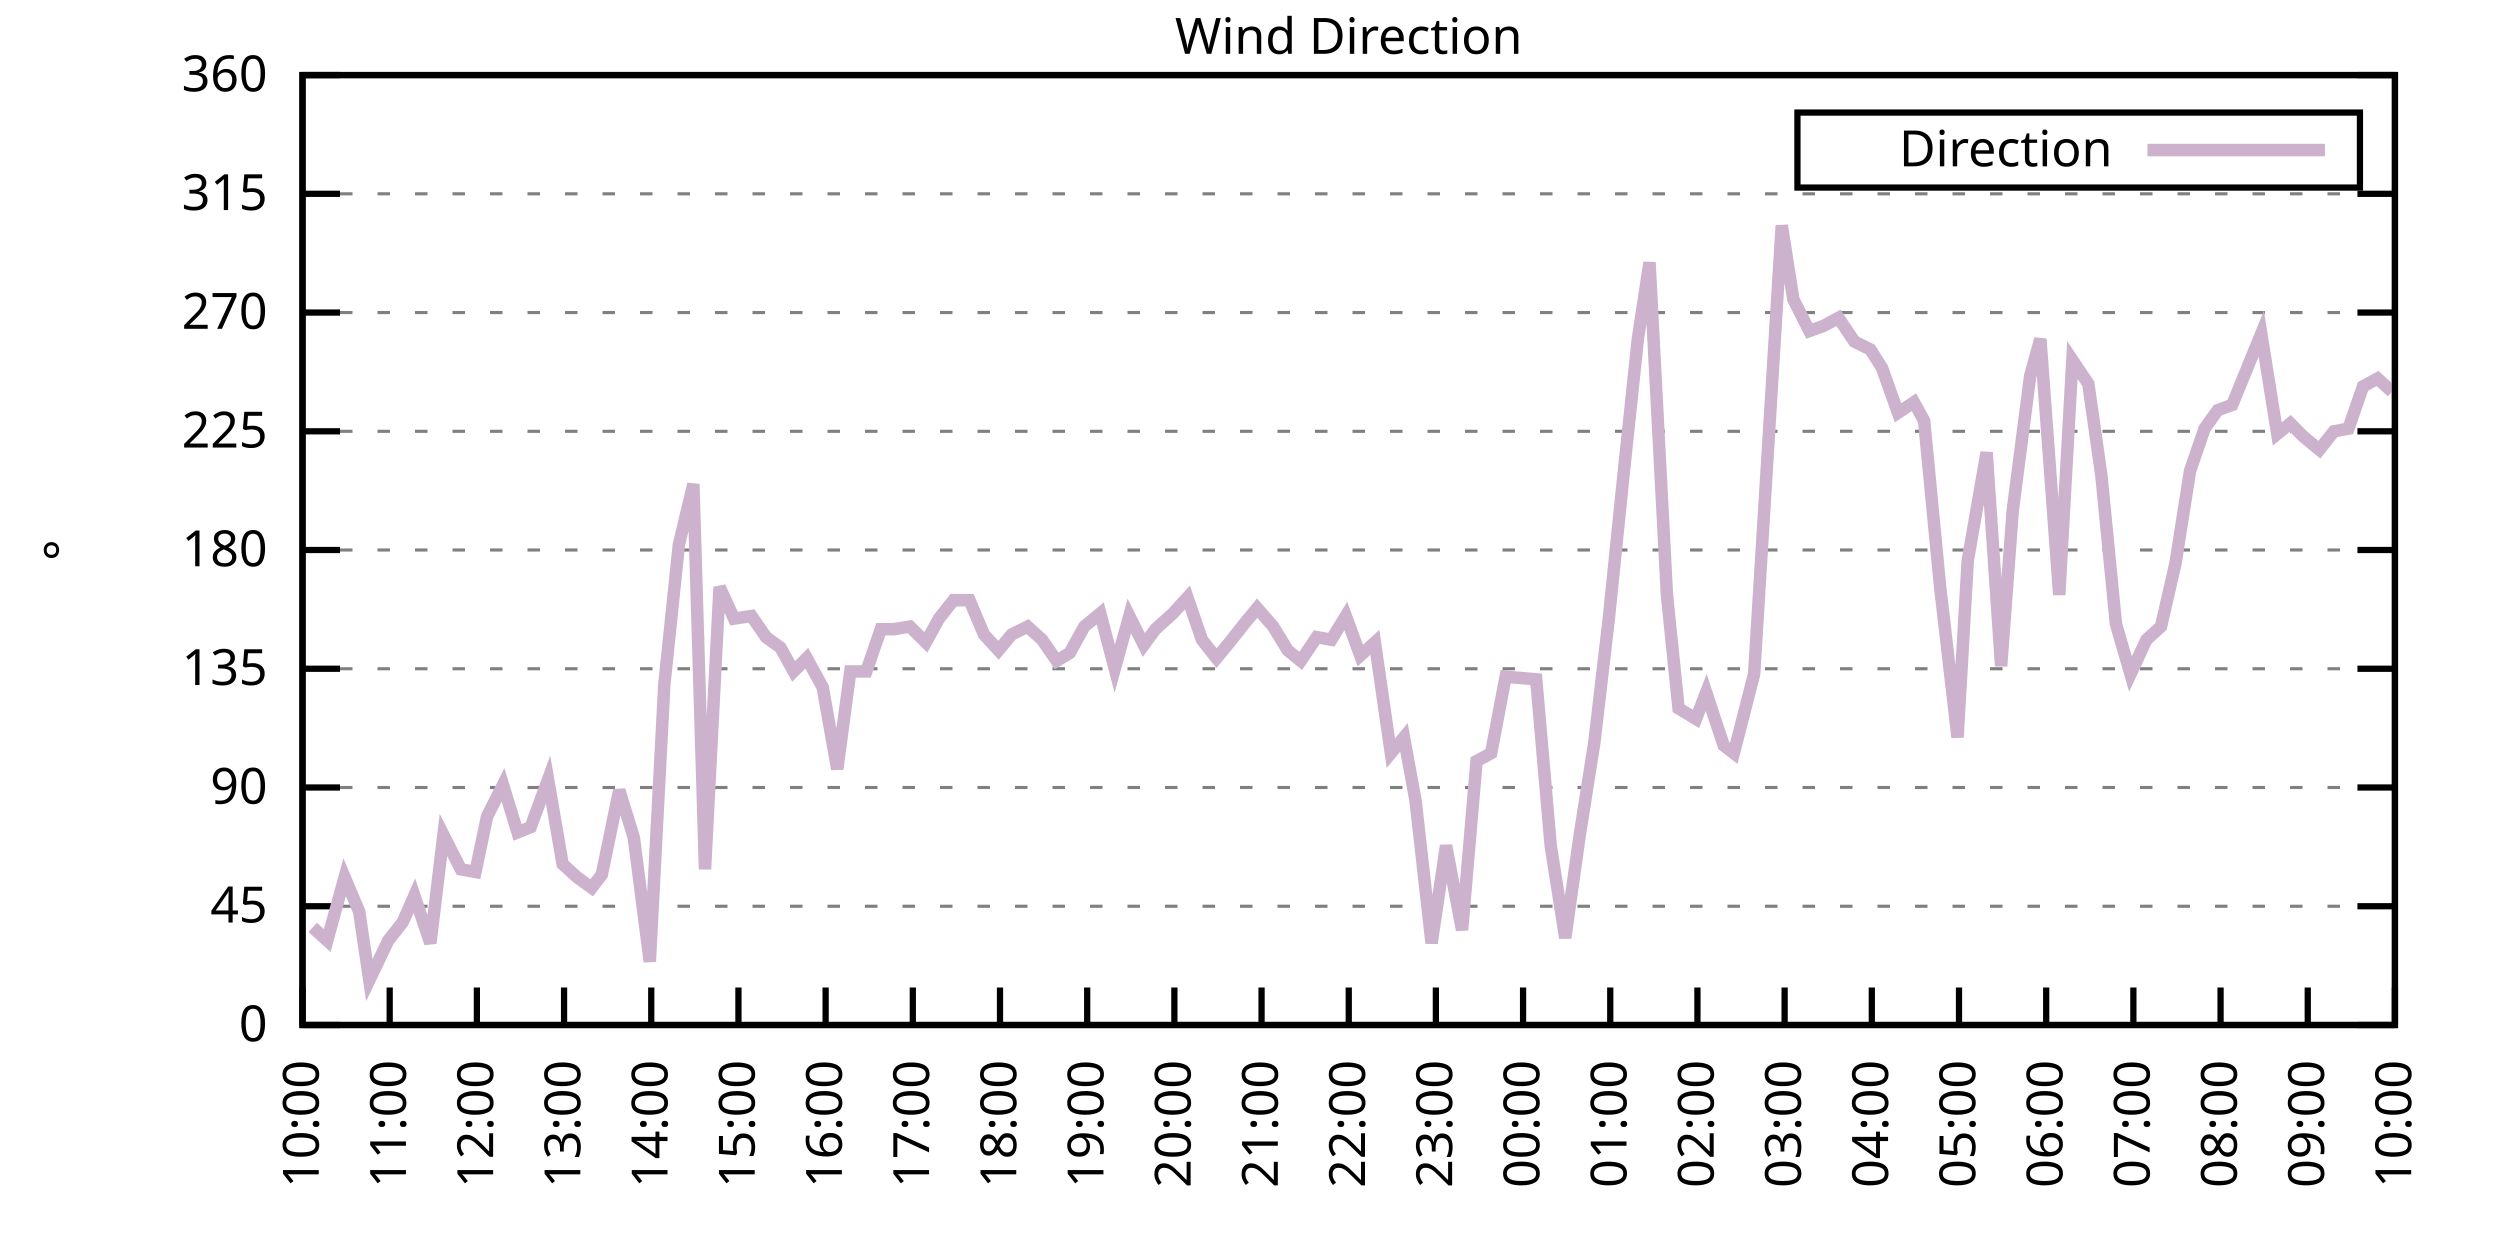
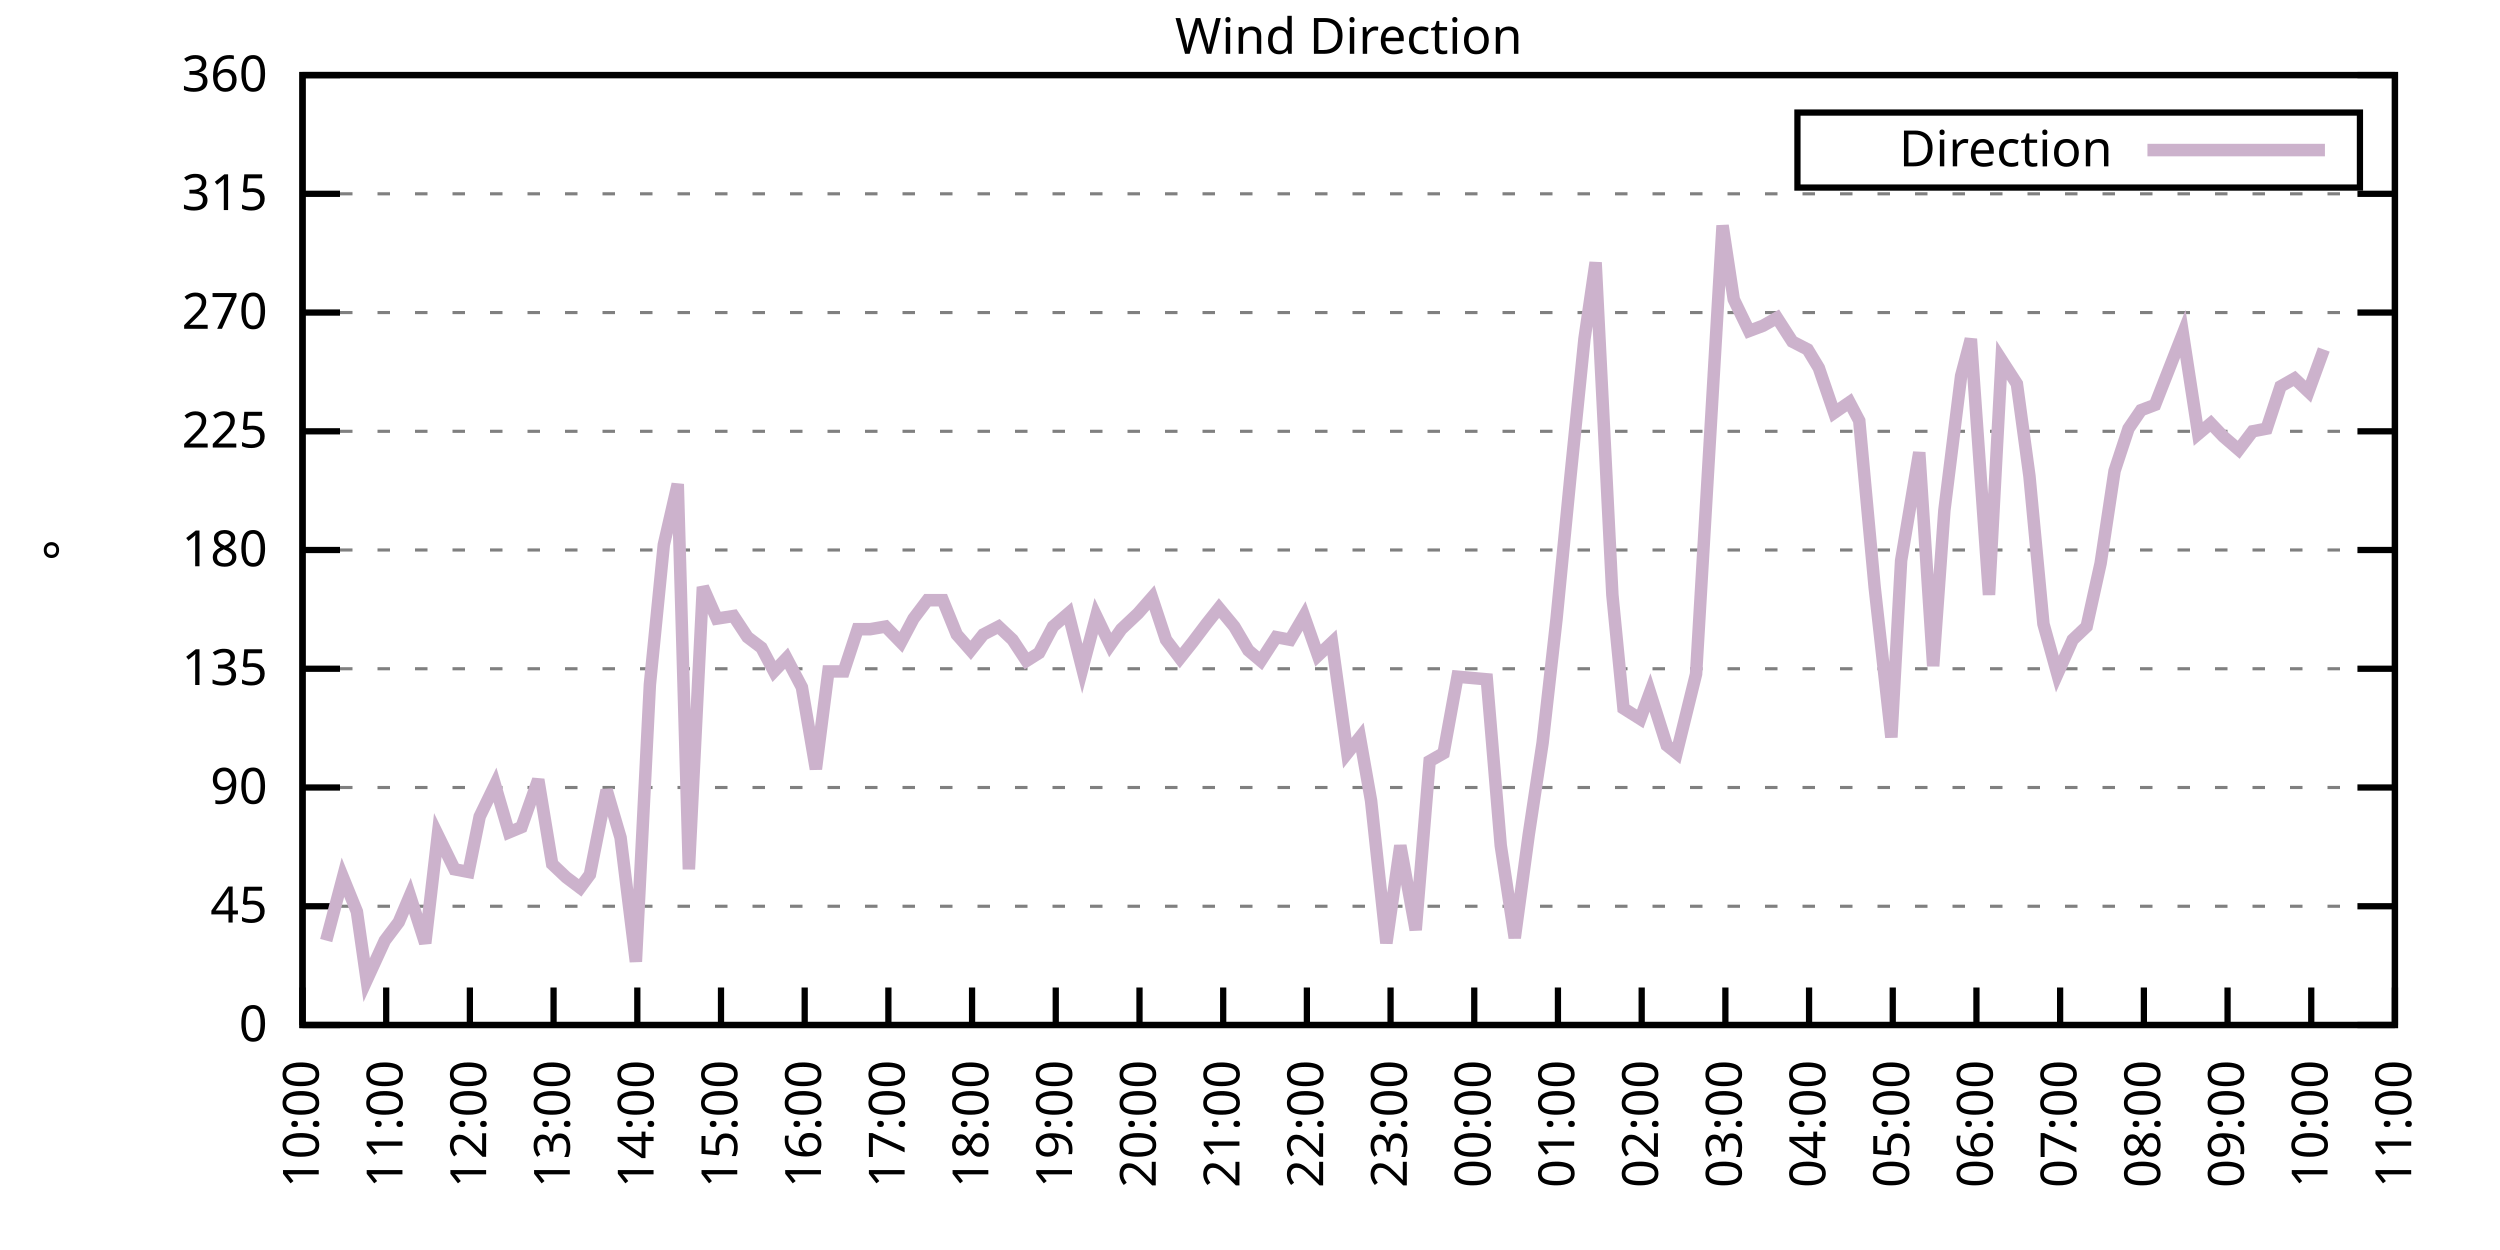
<svg xmlns="http://www.w3.org/2000/svg" xmlns:xlink="http://www.w3.org/1999/xlink" width="400" height="200" viewBox="0 0 400 200">
  <g id="gnuplot_canvas">
    <rect x="0" y="0" width="400" height="200" fill="none" />
    <defs>
      <circle id="gpDot" r="0.5" stroke-width="0.5" stroke="currentColor" />
      <path id="gpPt0" stroke-width="0.333" stroke="currentColor" d="M-1,0 h2 M0,-1 v2" />
      <path id="gpPt1" stroke-width="0.333" stroke="currentColor" d="M-1,-1 L1,1 M1,-1 L-1,1" />
      <path id="gpPt2" stroke-width="0.333" stroke="currentColor" d="M-1,0 L1,0 M0,-1 L0,1 M-1,-1 L1,1 M-1,1 L1,-1" />
      <rect id="gpPt3" stroke-width="0.333" stroke="currentColor" x="-1" y="-1" width="2" height="2" />
      <rect id="gpPt4" stroke-width="0.333" stroke="currentColor" fill="currentColor" x="-1" y="-1" width="2" height="2" />
      <circle id="gpPt5" stroke-width="0.333" stroke="currentColor" cx="0" cy="0" r="1" />
      <use xlink:href="#gpPt5" id="gpPt6" fill="currentColor" stroke="none" />
      <path id="gpPt7" stroke-width="0.333" stroke="currentColor" d="M0,-1.33 L-1.33,0.67 L1.33,0.67 z" />
      <use xlink:href="#gpPt7" id="gpPt8" fill="currentColor" stroke="none" />
      <use xlink:href="#gpPt7" id="gpPt9" stroke="currentColor" transform="rotate(180)" />
      <use xlink:href="#gpPt9" id="gpPt10" fill="currentColor" stroke="none" />
      <use xlink:href="#gpPt3" id="gpPt11" stroke="currentColor" transform="rotate(45)" />
      <use xlink:href="#gpPt11" id="gpPt12" fill="currentColor" stroke="none" />
      <path id="gpPt13" stroke-width="0.333" stroke="currentColor" d="M0,1.330 L1.265,0.411 L0.782,-1.067 L-0.782,-1.076 L-1.265,0.411 z" />
      <use xlink:href="#gpPt13" id="gpPt14" fill="currentColor" stroke="none" />
      <filter id="textbox" filterUnits="objectBoundingBox" x="0" y="0" height="1" width="1">
        <feFlood flood-color="white" flood-opacity="1" result="bgnd" />
        <feComposite in="SourceGraphic" in2="bgnd" operator="atop" />
      </filter>
      <filter id="greybox" filterUnits="objectBoundingBox" x="0" y="0" height="1" width="1">
        <feFlood flood-color="lightgrey" flood-opacity="1" result="grey" />
        <feComposite in="SourceGraphic" in2="grey" operator="atop" />
      </filter>
    </defs>
    <g fill="none" color="white" stroke="currentColor" stroke-width="1.00" stroke-linecap="butt" stroke-linejoin="miter">
</g>
    <g fill="none" color="black" stroke="currentColor" stroke-width="1.00" stroke-linecap="butt" stroke-linejoin="miter">
      <g stroke="none" shape-rendering="crispEdges">
        <polygon fill="rgb(255, 255, 255)" points="48.40,164.00 383.18,164.00 383.18,12.02 48.40,12.02 " />
      </g>
    </g>
    <g fill="none" color="black" stroke="currentColor" stroke-width="1.00" stroke-linecap="butt" stroke-linejoin="miter">
</g>
    <g fill="none" color="black" stroke="black" stroke-width="0.50" stroke-linecap="butt" stroke-linejoin="miter">
</g>
    <g fill="none" color="gray" stroke="currentColor" stroke-width="0.50" stroke-linecap="butt" stroke-linejoin="miter">
      <path stroke="gray" stroke-dasharray="2,4" class="gridline" d="M48.40,164.00 L383.19,164.00  " />
    </g>
    <g fill="none" color="gray" stroke="gray" stroke-width="1.00" stroke-linecap="butt" stroke-linejoin="miter">
</g>
    <g fill="none" color="black" stroke="currentColor" stroke-width="1.00" stroke-linecap="butt" stroke-linejoin="miter">
      <path stroke="black" d="M48.40,164.00 L54.40,164.00 M383.19,164.00 L377.19,164.00  " />
      <g transform="translate(42.80,166.60)" stroke="none" fill="black" font-family="Sans" font-size="8.00" text-anchor="end">
        <text>
          <tspan font-family="Sans"> 0</tspan>
        </text>
      </g>
    </g>
    <g fill="none" color="black" stroke="currentColor" stroke-width="1.00" stroke-linecap="butt" stroke-linejoin="miter">
</g>
    <g fill="none" color="black" stroke="black" stroke-width="0.50" stroke-linecap="butt" stroke-linejoin="miter">
</g>
    <g fill="none" color="gray" stroke="currentColor" stroke-width="0.50" stroke-linecap="butt" stroke-linejoin="miter">
      <path stroke="gray" stroke-dasharray="2,4" class="gridline" d="M48.40,145.00 L383.19,145.00  " />
    </g>
    <g fill="none" color="gray" stroke="gray" stroke-width="1.00" stroke-linecap="butt" stroke-linejoin="miter">
</g>
    <g fill="none" color="black" stroke="currentColor" stroke-width="1.00" stroke-linecap="butt" stroke-linejoin="miter">
      <path stroke="black" d="M48.40,145.00 L54.40,145.00 M383.19,145.00 L377.19,145.00  " />
      <g transform="translate(42.80,147.60)" stroke="none" fill="black" font-family="Sans" font-size="8.00" text-anchor="end">
        <text>
          <tspan font-family="Sans"> 45</tspan>
        </text>
      </g>
    </g>
    <g fill="none" color="black" stroke="currentColor" stroke-width="1.00" stroke-linecap="butt" stroke-linejoin="miter">
</g>
    <g fill="none" color="black" stroke="black" stroke-width="0.50" stroke-linecap="butt" stroke-linejoin="miter">
</g>
    <g fill="none" color="gray" stroke="currentColor" stroke-width="0.50" stroke-linecap="butt" stroke-linejoin="miter">
      <path stroke="gray" stroke-dasharray="2,4" class="gridline" d="M48.40,126.00 L383.19,126.00  " />
    </g>
    <g fill="none" color="gray" stroke="gray" stroke-width="1.00" stroke-linecap="butt" stroke-linejoin="miter">
</g>
    <g fill="none" color="black" stroke="currentColor" stroke-width="1.00" stroke-linecap="butt" stroke-linejoin="miter">
      <path stroke="black" d="M48.40,126.00 L54.40,126.00 M383.19,126.00 L377.19,126.00  " />
      <g transform="translate(42.80,128.60)" stroke="none" fill="black" font-family="Sans" font-size="8.00" text-anchor="end">
        <text>
          <tspan font-family="Sans"> 90</tspan>
        </text>
      </g>
    </g>
    <g fill="none" color="black" stroke="currentColor" stroke-width="1.00" stroke-linecap="butt" stroke-linejoin="miter">
</g>
    <g fill="none" color="black" stroke="black" stroke-width="0.50" stroke-linecap="butt" stroke-linejoin="miter">
</g>
    <g fill="none" color="gray" stroke="currentColor" stroke-width="0.50" stroke-linecap="butt" stroke-linejoin="miter">
      <path stroke="gray" stroke-dasharray="2,4" class="gridline" d="M48.40,107.00 L383.19,107.00  " />
    </g>
    <g fill="none" color="gray" stroke="gray" stroke-width="1.00" stroke-linecap="butt" stroke-linejoin="miter">
</g>
    <g fill="none" color="black" stroke="currentColor" stroke-width="1.00" stroke-linecap="butt" stroke-linejoin="miter">
      <path stroke="black" d="M48.40,107.00 L54.40,107.00 M383.19,107.00 L377.19,107.00  " />
      <g transform="translate(42.80,109.60)" stroke="none" fill="black" font-family="Sans" font-size="8.00" text-anchor="end">
        <text>
          <tspan font-family="Sans"> 135</tspan>
        </text>
      </g>
    </g>
    <g fill="none" color="black" stroke="currentColor" stroke-width="1.00" stroke-linecap="butt" stroke-linejoin="miter">
</g>
    <g fill="none" color="black" stroke="black" stroke-width="0.50" stroke-linecap="butt" stroke-linejoin="miter">
</g>
    <g fill="none" color="gray" stroke="currentColor" stroke-width="0.50" stroke-linecap="butt" stroke-linejoin="miter">
      <path stroke="gray" stroke-dasharray="2,4" class="gridline" d="M48.40,88.00 L383.19,88.00  " />
    </g>
    <g fill="none" color="gray" stroke="gray" stroke-width="1.00" stroke-linecap="butt" stroke-linejoin="miter">
</g>
    <g fill="none" color="black" stroke="currentColor" stroke-width="1.00" stroke-linecap="butt" stroke-linejoin="miter">
      <path stroke="black" d="M48.40,88.00 L54.40,88.00 M383.19,88.00 L377.19,88.00  " />
      <g transform="translate(42.80,90.60)" stroke="none" fill="black" font-family="Sans" font-size="8.00" text-anchor="end">
        <text>
          <tspan font-family="Sans"> 180</tspan>
        </text>
      </g>
    </g>
    <g fill="none" color="black" stroke="currentColor" stroke-width="1.00" stroke-linecap="butt" stroke-linejoin="miter">
</g>
    <g fill="none" color="black" stroke="black" stroke-width="0.50" stroke-linecap="butt" stroke-linejoin="miter">
</g>
    <g fill="none" color="gray" stroke="currentColor" stroke-width="0.50" stroke-linecap="butt" stroke-linejoin="miter">
      <path stroke="gray" stroke-dasharray="2,4" class="gridline" d="M48.40,69.01 L383.19,69.01  " />
    </g>
    <g fill="none" color="gray" stroke="gray" stroke-width="1.00" stroke-linecap="butt" stroke-linejoin="miter">
</g>
    <g fill="none" color="black" stroke="currentColor" stroke-width="1.00" stroke-linecap="butt" stroke-linejoin="miter">
      <path stroke="black" d="M48.40,69.01 L54.40,69.01 M383.19,69.01 L377.19,69.01  " />
      <g transform="translate(42.80,71.61)" stroke="none" fill="black" font-family="Sans" font-size="8.00" text-anchor="end">
        <text>
          <tspan font-family="Sans"> 225</tspan>
        </text>
      </g>
    </g>
    <g fill="none" color="black" stroke="currentColor" stroke-width="1.00" stroke-linecap="butt" stroke-linejoin="miter">
</g>
    <g fill="none" color="black" stroke="black" stroke-width="0.50" stroke-linecap="butt" stroke-linejoin="miter">
</g>
    <g fill="none" color="gray" stroke="currentColor" stroke-width="0.50" stroke-linecap="butt" stroke-linejoin="miter">
      <path stroke="gray" stroke-dasharray="2,4" class="gridline" d="M48.40,50.01 L383.19,50.01  " />
    </g>
    <g fill="none" color="gray" stroke="gray" stroke-width="1.00" stroke-linecap="butt" stroke-linejoin="miter">
</g>
    <g fill="none" color="black" stroke="currentColor" stroke-width="1.00" stroke-linecap="butt" stroke-linejoin="miter">
      <path stroke="black" d="M48.40,50.01 L54.40,50.01 M383.19,50.01 L377.19,50.01  " />
      <g transform="translate(42.80,52.61)" stroke="none" fill="black" font-family="Sans" font-size="8.00" text-anchor="end">
        <text>
          <tspan font-family="Sans"> 270</tspan>
        </text>
      </g>
    </g>
    <g fill="none" color="black" stroke="currentColor" stroke-width="1.00" stroke-linecap="butt" stroke-linejoin="miter">
</g>
    <g fill="none" color="black" stroke="black" stroke-width="0.50" stroke-linecap="butt" stroke-linejoin="miter">
</g>
    <g fill="none" color="gray" stroke="currentColor" stroke-width="0.50" stroke-linecap="butt" stroke-linejoin="miter">
      <path stroke="gray" stroke-dasharray="2,4" class="gridline" d="M48.40,31.01 L383.19,31.01  " />
    </g>
    <g fill="none" color="gray" stroke="gray" stroke-width="1.00" stroke-linecap="butt" stroke-linejoin="miter">
</g>
    <g fill="none" color="black" stroke="currentColor" stroke-width="1.00" stroke-linecap="butt" stroke-linejoin="miter">
      <path stroke="black" d="M48.40,31.01 L54.40,31.01 M383.19,31.01 L377.19,31.01  " />
      <g transform="translate(42.80,33.61)" stroke="none" fill="black" font-family="Sans" font-size="8.00" text-anchor="end">
        <text>
          <tspan font-family="Sans"> 315</tspan>
        </text>
      </g>
    </g>
    <g fill="none" color="black" stroke="currentColor" stroke-width="1.00" stroke-linecap="butt" stroke-linejoin="miter">
</g>
    <g fill="none" color="black" stroke="black" stroke-width="0.50" stroke-linecap="butt" stroke-linejoin="miter">
</g>
    <g fill="none" color="gray" stroke="currentColor" stroke-width="0.50" stroke-linecap="butt" stroke-linejoin="miter">
      <path stroke="gray" stroke-dasharray="2,4" class="gridline" d="M48.40,12.01 L383.19,12.01  " />
    </g>
    <g fill="none" color="gray" stroke="gray" stroke-width="1.00" stroke-linecap="butt" stroke-linejoin="miter">
</g>
    <g fill="none" color="black" stroke="currentColor" stroke-width="1.00" stroke-linecap="butt" stroke-linejoin="miter">
      <path stroke="black" d="M48.40,12.01 L54.40,12.01 M383.19,12.01 L377.19,12.01  " />
      <g transform="translate(42.80,14.61)" stroke="none" fill="black" font-family="Sans" font-size="8.00" text-anchor="end">
        <text>
          <tspan font-family="Sans"> 360</tspan>
        </text>
      </g>
    </g>
    <g fill="none" color="black" stroke="currentColor" stroke-width="1.00" stroke-linecap="butt" stroke-linejoin="miter">
      <path stroke="black" d="M48.40,164.00 L48.40,158.00  " />
      <g transform="translate(51.00,169.60) rotate(270.00)" stroke="none" fill="black" font-family="Sans" font-size="8.00" text-anchor="end">
        <text>
          <tspan font-family="Sans">10:00</tspan>
        </text>
      </g>
    </g>
    <g fill="none" color="black" stroke="currentColor" stroke-width="1.00" stroke-linecap="butt" stroke-linejoin="miter">
-       <path stroke="black" d="M62.35,164.00 L62.35,158.00  " />
-       <g transform="translate(64.95,169.60) rotate(270.00)" stroke="none" fill="black" font-family="Sans" font-size="8.00" text-anchor="end">
+       <path stroke="black" d="M61.79,164.00 L61.79,158.00  " />
+       <g transform="translate(64.39,169.60) rotate(270.00)" stroke="none" fill="black" font-family="Sans" font-size="8.00" text-anchor="end">
        <text>
          <tspan font-family="Sans">11:00</tspan>
        </text>
      </g>
    </g>
    <g fill="none" color="black" stroke="currentColor" stroke-width="1.00" stroke-linecap="butt" stroke-linejoin="miter">
-       <path stroke="black" d="M76.30,164.00 L76.30,158.00  " />
-       <g transform="translate(78.90,169.60) rotate(270.00)" stroke="none" fill="black" font-family="Sans" font-size="8.00" text-anchor="end">
+       <path stroke="black" d="M75.18,164.00 L75.18,158.00  " />
+       <g transform="translate(77.78,169.60) rotate(270.00)" stroke="none" fill="black" font-family="Sans" font-size="8.00" text-anchor="end">
        <text>
          <tspan font-family="Sans">12:00</tspan>
        </text>
      </g>
    </g>
    <g fill="none" color="black" stroke="currentColor" stroke-width="1.00" stroke-linecap="butt" stroke-linejoin="miter">
-       <path stroke="black" d="M90.25,164.00 L90.25,158.00  " />
-       <g transform="translate(92.85,169.60) rotate(270.00)" stroke="none" fill="black" font-family="Sans" font-size="8.00" text-anchor="end">
+       <path stroke="black" d="M88.57,164.00 L88.57,158.00  " />
+       <g transform="translate(91.17,169.60) rotate(270.00)" stroke="none" fill="black" font-family="Sans" font-size="8.00" text-anchor="end">
        <text>
          <tspan font-family="Sans">13:00</tspan>
        </text>
      </g>
    </g>
    <g fill="none" color="black" stroke="currentColor" stroke-width="1.00" stroke-linecap="butt" stroke-linejoin="miter">
-       <path stroke="black" d="M104.20,164.00 L104.20,158.00  " />
-       <g transform="translate(106.80,169.60) rotate(270.00)" stroke="none" fill="black" font-family="Sans" font-size="8.00" text-anchor="end">
+       <path stroke="black" d="M101.97,164.00 L101.97,158.00  " />
+       <g transform="translate(104.57,169.60) rotate(270.00)" stroke="none" fill="black" font-family="Sans" font-size="8.00" text-anchor="end">
        <text>
          <tspan font-family="Sans">14:00</tspan>
        </text>
      </g>
    </g>
    <g fill="none" color="black" stroke="currentColor" stroke-width="1.00" stroke-linecap="butt" stroke-linejoin="miter">
-       <path stroke="black" d="M118.15,164.00 L118.15,158.00  " />
-       <g transform="translate(120.75,169.60) rotate(270.00)" stroke="none" fill="black" font-family="Sans" font-size="8.00" text-anchor="end">
+       <path stroke="black" d="M115.36,164.00 L115.36,158.00  " />
+       <g transform="translate(117.96,169.60) rotate(270.00)" stroke="none" fill="black" font-family="Sans" font-size="8.00" text-anchor="end">
        <text>
          <tspan font-family="Sans">15:00</tspan>
        </text>
      </g>
    </g>
    <g fill="none" color="black" stroke="currentColor" stroke-width="1.00" stroke-linecap="butt" stroke-linejoin="miter">
-       <path stroke="black" d="M132.10,164.00 L132.10,158.00  " />
-       <g transform="translate(134.70,169.60) rotate(270.00)" stroke="none" fill="black" font-family="Sans" font-size="8.00" text-anchor="end">
+       <path stroke="black" d="M128.75,164.00 L128.75,158.00  " />
+       <g transform="translate(131.35,169.60) rotate(270.00)" stroke="none" fill="black" font-family="Sans" font-size="8.00" text-anchor="end">
        <text>
          <tspan font-family="Sans">16:00</tspan>
        </text>
      </g>
    </g>
    <g fill="none" color="black" stroke="currentColor" stroke-width="1.00" stroke-linecap="butt" stroke-linejoin="miter">
-       <path stroke="black" d="M146.05,164.00 L146.05,158.00  " />
-       <g transform="translate(148.65,169.60) rotate(270.00)" stroke="none" fill="black" font-family="Sans" font-size="8.00" text-anchor="end">
+       <path stroke="black" d="M142.14,164.00 L142.14,158.00  " />
+       <g transform="translate(144.74,169.60) rotate(270.00)" stroke="none" fill="black" font-family="Sans" font-size="8.00" text-anchor="end">
        <text>
          <tspan font-family="Sans">17:00</tspan>
        </text>
      </g>
    </g>
    <g fill="none" color="black" stroke="currentColor" stroke-width="1.00" stroke-linecap="butt" stroke-linejoin="miter">
-       <path stroke="black" d="M160.00,164.00 L160.00,158.00  " />
-       <g transform="translate(162.60,169.60) rotate(270.00)" stroke="none" fill="black" font-family="Sans" font-size="8.00" text-anchor="end">
+       <path stroke="black" d="M155.53,164.00 L155.53,158.00  " />
+       <g transform="translate(158.13,169.60) rotate(270.00)" stroke="none" fill="black" font-family="Sans" font-size="8.00" text-anchor="end">
        <text>
          <tspan font-family="Sans">18:00</tspan>
        </text>
      </g>
    </g>
    <g fill="none" color="black" stroke="currentColor" stroke-width="1.00" stroke-linecap="butt" stroke-linejoin="miter">
-       <path stroke="black" d="M173.95,164.00 L173.95,158.00  " />
-       <g transform="translate(176.55,169.60) rotate(270.00)" stroke="none" fill="black" font-family="Sans" font-size="8.00" text-anchor="end">
+       <path stroke="black" d="M168.92,164.00 L168.92,158.00  " />
+       <g transform="translate(171.52,169.60) rotate(270.00)" stroke="none" fill="black" font-family="Sans" font-size="8.00" text-anchor="end">
        <text>
          <tspan font-family="Sans">19:00</tspan>
        </text>
      </g>
    </g>
    <g fill="none" color="black" stroke="currentColor" stroke-width="1.00" stroke-linecap="butt" stroke-linejoin="miter">
-       <path stroke="black" d="M187.90,164.00 L187.90,158.00  " />
-       <g transform="translate(190.50,169.60) rotate(270.00)" stroke="none" fill="black" font-family="Sans" font-size="8.00" text-anchor="end">
+       <path stroke="black" d="M182.32,164.00 L182.32,158.00  " />
+       <g transform="translate(184.92,169.60) rotate(270.00)" stroke="none" fill="black" font-family="Sans" font-size="8.00" text-anchor="end">
        <text>
          <tspan font-family="Sans">20:00</tspan>
        </text>
      </g>
    </g>
    <g fill="none" color="black" stroke="currentColor" stroke-width="1.00" stroke-linecap="butt" stroke-linejoin="miter">
-       <path stroke="black" d="M201.85,164.00 L201.85,158.00  " />
-       <g transform="translate(204.45,169.60) rotate(270.00)" stroke="none" fill="black" font-family="Sans" font-size="8.00" text-anchor="end">
+       <path stroke="black" d="M195.71,164.00 L195.71,158.00  " />
+       <g transform="translate(198.31,169.60) rotate(270.00)" stroke="none" fill="black" font-family="Sans" font-size="8.00" text-anchor="end">
        <text>
          <tspan font-family="Sans">21:00</tspan>
        </text>
      </g>
    </g>
    <g fill="none" color="black" stroke="currentColor" stroke-width="1.00" stroke-linecap="butt" stroke-linejoin="miter">
-       <path stroke="black" d="M215.80,164.00 L215.80,158.00  " />
-       <g transform="translate(218.40,169.60) rotate(270.00)" stroke="none" fill="black" font-family="Sans" font-size="8.00" text-anchor="end">
+       <path stroke="black" d="M209.10,164.00 L209.10,158.00  " />
+       <g transform="translate(211.70,169.60) rotate(270.00)" stroke="none" fill="black" font-family="Sans" font-size="8.00" text-anchor="end">
        <text>
          <tspan font-family="Sans">22:00</tspan>
        </text>
      </g>
    </g>
    <g fill="none" color="black" stroke="currentColor" stroke-width="1.00" stroke-linecap="butt" stroke-linejoin="miter">
-       <path stroke="black" d="M229.74,164.00 L229.74,158.00  " />
-       <g transform="translate(232.34,169.60) rotate(270.00)" stroke="none" fill="black" font-family="Sans" font-size="8.00" text-anchor="end">
+       <path stroke="black" d="M222.49,164.00 L222.49,158.00  " />
+       <g transform="translate(225.09,169.60) rotate(270.00)" stroke="none" fill="black" font-family="Sans" font-size="8.00" text-anchor="end">
        <text>
          <tspan font-family="Sans">23:00</tspan>
        </text>
      </g>
    </g>
    <g fill="none" color="black" stroke="currentColor" stroke-width="1.00" stroke-linecap="butt" stroke-linejoin="miter">
-       <path stroke="black" d="M243.69,164.00 L243.69,158.00  " />
-       <g transform="translate(246.29,169.60) rotate(270.00)" stroke="none" fill="black" font-family="Sans" font-size="8.00" text-anchor="end">
+       <path stroke="black" d="M235.88,164.00 L235.88,158.00  " />
+       <g transform="translate(238.48,169.60) rotate(270.00)" stroke="none" fill="black" font-family="Sans" font-size="8.00" text-anchor="end">
        <text>
          <tspan font-family="Sans">00:00</tspan>
        </text>
      </g>
    </g>
    <g fill="none" color="black" stroke="currentColor" stroke-width="1.00" stroke-linecap="butt" stroke-linejoin="miter">
-       <path stroke="black" d="M257.64,164.00 L257.64,158.00  " />
-       <g transform="translate(260.24,169.60) rotate(270.00)" stroke="none" fill="black" font-family="Sans" font-size="8.00" text-anchor="end">
+       <path stroke="black" d="M249.27,164.00 L249.27,158.00  " />
+       <g transform="translate(251.87,169.60) rotate(270.00)" stroke="none" fill="black" font-family="Sans" font-size="8.00" text-anchor="end">
        <text>
          <tspan font-family="Sans">01:00</tspan>
        </text>
      </g>
    </g>
    <g fill="none" color="black" stroke="currentColor" stroke-width="1.00" stroke-linecap="butt" stroke-linejoin="miter">
-       <path stroke="black" d="M271.59,164.00 L271.59,158.00  " />
-       <g transform="translate(274.19,169.60) rotate(270.00)" stroke="none" fill="black" font-family="Sans" font-size="8.00" text-anchor="end">
+       <path stroke="black" d="M262.67,164.00 L262.67,158.00  " />
+       <g transform="translate(265.27,169.60) rotate(270.00)" stroke="none" fill="black" font-family="Sans" font-size="8.00" text-anchor="end">
        <text>
          <tspan font-family="Sans">02:00</tspan>
        </text>
      </g>
    </g>
    <g fill="none" color="black" stroke="currentColor" stroke-width="1.00" stroke-linecap="butt" stroke-linejoin="miter">
-       <path stroke="black" d="M285.54,164.00 L285.54,158.00  " />
-       <g transform="translate(288.14,169.60) rotate(270.00)" stroke="none" fill="black" font-family="Sans" font-size="8.00" text-anchor="end">
+       <path stroke="black" d="M276.06,164.00 L276.06,158.00  " />
+       <g transform="translate(278.66,169.60) rotate(270.00)" stroke="none" fill="black" font-family="Sans" font-size="8.00" text-anchor="end">
        <text>
          <tspan font-family="Sans">03:00</tspan>
        </text>
      </g>
    </g>
    <g fill="none" color="black" stroke="currentColor" stroke-width="1.00" stroke-linecap="butt" stroke-linejoin="miter">
-       <path stroke="black" d="M299.49,164.00 L299.49,158.00  " />
-       <g transform="translate(302.09,169.60) rotate(270.00)" stroke="none" fill="black" font-family="Sans" font-size="8.00" text-anchor="end">
+       <path stroke="black" d="M289.45,164.00 L289.45,158.00  " />
+       <g transform="translate(292.05,169.60) rotate(270.00)" stroke="none" fill="black" font-family="Sans" font-size="8.00" text-anchor="end">
        <text>
          <tspan font-family="Sans">04:00</tspan>
        </text>
      </g>
    </g>
    <g fill="none" color="black" stroke="currentColor" stroke-width="1.00" stroke-linecap="butt" stroke-linejoin="miter">
-       <path stroke="black" d="M313.44,164.00 L313.44,158.00  " />
-       <g transform="translate(316.04,169.60) rotate(270.00)" stroke="none" fill="black" font-family="Sans" font-size="8.00" text-anchor="end">
+       <path stroke="black" d="M302.84,164.00 L302.84,158.00  " />
+       <g transform="translate(305.44,169.60) rotate(270.00)" stroke="none" fill="black" font-family="Sans" font-size="8.00" text-anchor="end">
        <text>
          <tspan font-family="Sans">05:00</tspan>
        </text>
      </g>
    </g>
    <g fill="none" color="black" stroke="currentColor" stroke-width="1.00" stroke-linecap="butt" stroke-linejoin="miter">
-       <path stroke="black" d="M327.39,164.00 L327.39,158.00  " />
-       <g transform="translate(329.99,169.60) rotate(270.00)" stroke="none" fill="black" font-family="Sans" font-size="8.00" text-anchor="end">
+       <path stroke="black" d="M316.23,164.00 L316.23,158.00  " />
+       <g transform="translate(318.83,169.60) rotate(270.00)" stroke="none" fill="black" font-family="Sans" font-size="8.00" text-anchor="end">
        <text>
          <tspan font-family="Sans">06:00</tspan>
        </text>
      </g>
    </g>
    <g fill="none" color="black" stroke="currentColor" stroke-width="1.00" stroke-linecap="butt" stroke-linejoin="miter">
-       <path stroke="black" d="M341.34,164.00 L341.34,158.00  " />
-       <g transform="translate(343.94,169.60) rotate(270.00)" stroke="none" fill="black" font-family="Sans" font-size="8.00" text-anchor="end">
+       <path stroke="black" d="M329.62,164.00 L329.62,158.00  " />
+       <g transform="translate(332.22,169.60) rotate(270.00)" stroke="none" fill="black" font-family="Sans" font-size="8.00" text-anchor="end">
        <text>
          <tspan font-family="Sans">07:00</tspan>
        </text>
      </g>
    </g>
    <g fill="none" color="black" stroke="currentColor" stroke-width="1.00" stroke-linecap="butt" stroke-linejoin="miter">
-       <path stroke="black" d="M355.29,164.00 L355.29,158.00  " />
-       <g transform="translate(357.89,169.60) rotate(270.00)" stroke="none" fill="black" font-family="Sans" font-size="8.00" text-anchor="end">
+       <path stroke="black" d="M343.02,164.00 L343.02,158.00  " />
+       <g transform="translate(345.62,169.60) rotate(270.00)" stroke="none" fill="black" font-family="Sans" font-size="8.00" text-anchor="end">
        <text>
          <tspan font-family="Sans">08:00</tspan>
        </text>
      </g>
    </g>
    <g fill="none" color="black" stroke="currentColor" stroke-width="1.00" stroke-linecap="butt" stroke-linejoin="miter">
-       <path stroke="black" d="M369.24,164.00 L369.24,158.00  " />
-       <g transform="translate(371.84,169.60) rotate(270.00)" stroke="none" fill="black" font-family="Sans" font-size="8.00" text-anchor="end">
+       <path stroke="black" d="M356.41,164.00 L356.41,158.00  " />
+       <g transform="translate(359.01,169.60) rotate(270.00)" stroke="none" fill="black" font-family="Sans" font-size="8.00" text-anchor="end">
        <text>
          <tspan font-family="Sans">09:00</tspan>
+         </text>
+       </g>
+     </g>
+     <g fill="none" color="black" stroke="currentColor" stroke-width="1.00" stroke-linecap="butt" stroke-linejoin="miter">
+       <path stroke="black" d="M369.80,164.00 L369.80,158.00  " />
+       <g transform="translate(372.40,169.60) rotate(270.00)" stroke="none" fill="black" font-family="Sans" font-size="8.00" text-anchor="end">
+         <text>
+           <tspan font-family="Sans">10:00</tspan>
        </text>
      </g>
    </g>
    <g fill="none" color="black" stroke="currentColor" stroke-width="1.00" stroke-linecap="butt" stroke-linejoin="miter">
      <path stroke="black" d="M383.19,164.00 L383.19,158.00  " />
      <g transform="translate(385.79,169.60) rotate(270.00)" stroke="none" fill="black" font-family="Sans" font-size="8.00" text-anchor="end">
        <text>
-           <tspan font-family="Sans">10:00</tspan>
+           <tspan font-family="Sans">11:00</tspan>
        </text>
      </g>
    </g>
    <g fill="none" color="black" stroke="currentColor" stroke-width="1.00" stroke-linecap="butt" stroke-linejoin="miter">
</g>
    <g fill="none" color="black" stroke="currentColor" stroke-width="1.00" stroke-linecap="butt" stroke-linejoin="miter">
      <path stroke="black" d="M48.40,12.01 L48.40,164.00 L383.19,164.00 L383.19,12.01 L48.40,12.01 Z  " />
    </g>
    <g fill="none" color="black" stroke="currentColor" stroke-width="1.00" stroke-linecap="butt" stroke-linejoin="miter">
</g>
    <g fill="none" color="black" stroke="currentColor" stroke-width="1.00" stroke-linecap="butt" stroke-linejoin="miter">
      <path stroke="black" d="M287.59,30.01 L287.59,18.01 L377.59,18.01 L377.59,30.01 L287.59,30.01 Z  " />
    </g>
    <g id="Wind_direction_plot_1">
      <g fill="none" color="white" stroke="black" stroke-width="2.00" stroke-linecap="butt" stroke-linejoin="miter">
</g>
      <g fill="none" color="black" stroke="currentColor" stroke-width="2.00" stroke-linecap="butt" stroke-linejoin="miter">
        <g transform="translate(337.99,26.61)" stroke="none" fill="black" font-family="Sans" font-size="8.00" text-anchor="end">
          <text>
            <tspan font-family="Sans">Direction</tspan>
          </text>
        </g>
      </g>
      <g fill="none" color="black" stroke="currentColor" stroke-width="2.00" stroke-linecap="butt" stroke-linejoin="miter">
-         <path stroke="rgb(204, 178, 204)" d="M343.59,24.01 L371.99,24.01 M50.03,148.38 L52.35,150.49 L55.14,140.36 L57.47,145.85 L59.09,156.82 L62.12,150.49   L64.44,147.53 L66.30,143.31 L68.86,150.91 L70.95,133.60 L73.74,139.09 L76.07,139.51 L77.93,130.65 L80.48,125.58   L82.81,133.18 L84.90,132.34 L87.69,124.74 L90.02,138.25 L92.34,140.36 L94.67,142.05 L96.29,139.93 L99.08,126.42   L101.41,134.02 L103.97,153.87 L106.29,109.54 L108.62,87.16 L110.94,77.45 L112.80,139.09 L115.13,93.92 L117.45,98.98   L120.24,98.56 L122.57,101.94 L124.89,103.63 L126.98,107.43 L129.08,105.31 L131.63,109.96 L133.96,123.05 L136.05,107.43   L138.61,107.43 L140.93,100.67 L143.02,100.67 L145.58,100.25 L148.14,102.78 L150.23,98.98 L152.56,96.03 L155.11,96.03   L157.44,101.52 L159.76,104.05 L161.86,101.52 L164.41,100.25 L166.74,102.36 L169.06,105.74 L171.16,104.47 L173.48,100.25   L176.04,98.14 L178.36,107.00 L180.69,98.56 L183.01,103.20 L184.87,100.67 L187.66,98.14 L189.99,95.60 L192.31,102.36   L194.64,105.31 L196.73,102.78 L199.06,99.83 L201.15,97.29 L203.71,100.25 L206.03,104.05 L208.12,105.74 L210.68,101.94   L213.01,102.36 L215.33,98.56 L217.65,104.89 L219.98,102.78 L222.54,120.51 L224.63,117.98 L226.49,128.11 L229.05,150.91   L231.37,135.29 L233.93,148.80 L236.25,121.78 L238.58,120.51 L240.90,108.27 L245.79,108.69 L248.11,135.29 L250.44,150.07   L252.76,133.60 L255.09,118.83 L257.41,98.98 L259.74,76.18 L262.06,54.23 L263.92,41.99 L266.71,95.18 L268.57,113.34   L271.36,115.03 L272.99,110.80 L275.78,119.25 L277.41,120.51 L280.66,107.85 L285.08,36.08 L286.94,47.90 L289.50,52.96   L291.82,52.12 L294.15,50.85 L296.70,54.65 L299.26,55.92 L301.12,58.87 L303.68,66.05 L306.23,64.36 L307.86,67.32   L310.42,93.92 L313.21,117.98 L314.84,89.69 L317.86,72.38 L320.18,106.58 L322.04,81.67 L324.83,60.14 L326.46,54.23   L329.48,95.18 L331.58,57.61 L334.13,61.41 L336.23,76.18 L338.55,99.83 L340.88,107.85 L343.43,102.36 L345.76,100.25   L348.08,90.12 L350.41,75.34 L352.73,68.58 L354.83,65.63 L357.15,64.78 L361.80,53.39 L364.36,69.43 L366.45,67.74   L368.54,69.85 L371.10,71.96 L373.43,69.01 L375.75,68.58 L378.08,61.83 L380.40,60.56 L382.73,62.67  " />
+         <path stroke="rgb(204, 178, 204)" d="M343.59,24.01 L371.99,24.01 M52.19,150.49 L54.87,140.36 L57.10,145.85 L58.67,156.82 L61.57,150.49 L63.80,147.53   L65.59,143.31 L68.04,150.91 L70.05,133.60 L72.73,139.09 L74.96,139.51 L76.75,130.65 L79.20,125.58 L81.43,133.18   L83.44,132.34 L86.12,124.74 L88.35,138.25 L90.58,140.36 L92.82,142.05 L94.38,139.93 L97.06,126.42 L99.29,134.02   L101.74,153.87 L103.98,109.54 L106.21,87.16 L108.44,77.45 L110.22,139.09 L112.46,93.92 L114.69,98.98 L117.37,98.56   L119.60,101.94 L121.83,103.63 L123.84,107.43 L125.85,105.31 L128.30,109.96 L130.54,123.05 L132.54,107.43 L135.00,107.43   L137.23,100.67 L139.24,100.67 L141.69,100.25 L144.15,102.78 L146.16,98.98 L148.39,96.03 L150.85,96.03 L153.08,101.52   L155.31,104.05 L157.32,101.52 L159.77,100.25 L162.01,102.36 L164.24,105.74 L166.25,104.47 L168.48,100.25 L170.93,98.14   L173.17,107.00 L175.40,98.56 L177.63,103.20 L179.41,100.67 L182.09,98.14 L184.32,95.60 L186.56,102.36 L188.79,105.31   L190.80,102.78 L193.03,99.83 L195.04,97.29 L197.49,100.25 L199.73,104.05 L201.73,105.74 L204.19,101.94 L206.42,102.36   L208.65,98.56 L210.88,104.89 L213.12,102.78 L215.57,120.51 L217.58,117.98 L219.37,128.11 L221.82,150.91 L224.05,135.29   L226.51,148.80 L228.74,121.78 L230.97,120.51 L233.20,108.27 L237.89,108.69 L240.12,135.29 L242.36,150.07 L244.59,133.60   L246.82,118.83 L249.05,98.98 L251.28,76.18 L253.51,54.23 L255.30,41.99 L257.98,95.18 L259.76,113.34 L262.44,115.03   L264.00,110.80 L266.68,119.25 L268.25,120.51 L271.37,107.85 L275.61,36.08 L277.40,47.90 L279.85,52.96 L282.08,52.12   L284.32,50.85 L286.77,54.65 L289.23,55.92 L291.01,58.87 L293.47,66.05 L295.92,64.36 L297.48,67.32 L299.94,93.92   L302.62,117.98 L304.18,89.69 L307.08,72.38 L309.31,106.58 L311.10,81.67 L313.78,60.14 L315.34,54.23 L318.24,95.18   L320.25,57.61 L322.70,61.41 L324.71,76.18 L326.95,99.83 L329.18,107.85 L331.63,102.36 L333.86,100.25 L336.10,90.12   L338.33,75.34 L340.56,68.58 L342.57,65.63 L344.80,64.78 L349.26,53.39 L351.72,69.43 L353.73,67.74 L355.74,69.85   L358.19,71.96 L360.42,69.01 L362.66,68.58 L364.89,61.83 L367.12,60.56 L369.35,62.67 L371.81,55.92  " />
      </g>
    </g>
    <g fill="none" color="black" stroke="currentColor" stroke-width="2.00" stroke-linecap="butt" stroke-linejoin="miter">
</g>
    <g fill="none" color="black" stroke="black" stroke-width="1.00" stroke-linecap="butt" stroke-linejoin="miter">
</g>
    <g fill="none" color="black" stroke="currentColor" stroke-width="1.00" stroke-linecap="butt" stroke-linejoin="miter">
      <path stroke="black" d="M48.40,12.01 L48.40,164.00 L383.19,164.00 L383.19,12.01 L48.40,12.01 Z  " />
      <g transform="translate(12.80,88.01) rotate(270.00)" stroke="none" fill="black" font-family="Sans" font-size="8.00" text-anchor="middle">
        <text>
          <tspan font-family="Sans">°</tspan>
        </text>
      </g>
    </g>
    <g fill="none" color="black" stroke="currentColor" stroke-width="1.00" stroke-linecap="butt" stroke-linejoin="miter">
</g>
    <g fill="none" color="black" stroke="currentColor" stroke-width="1.00" stroke-linecap="butt" stroke-linejoin="miter">
      <g transform="translate(215.79,8.61)" stroke="none" fill="black" font-family="Sans" font-size="8.00" text-anchor="middle">
        <text>
          <tspan font-family="Sans">Wind Direction</tspan>
        </text>
      </g>
    </g>
    <g fill="none" color="black" stroke="currentColor" stroke-width="1.00" stroke-linecap="butt" stroke-linejoin="miter">
</g>
  </g>
</svg>
